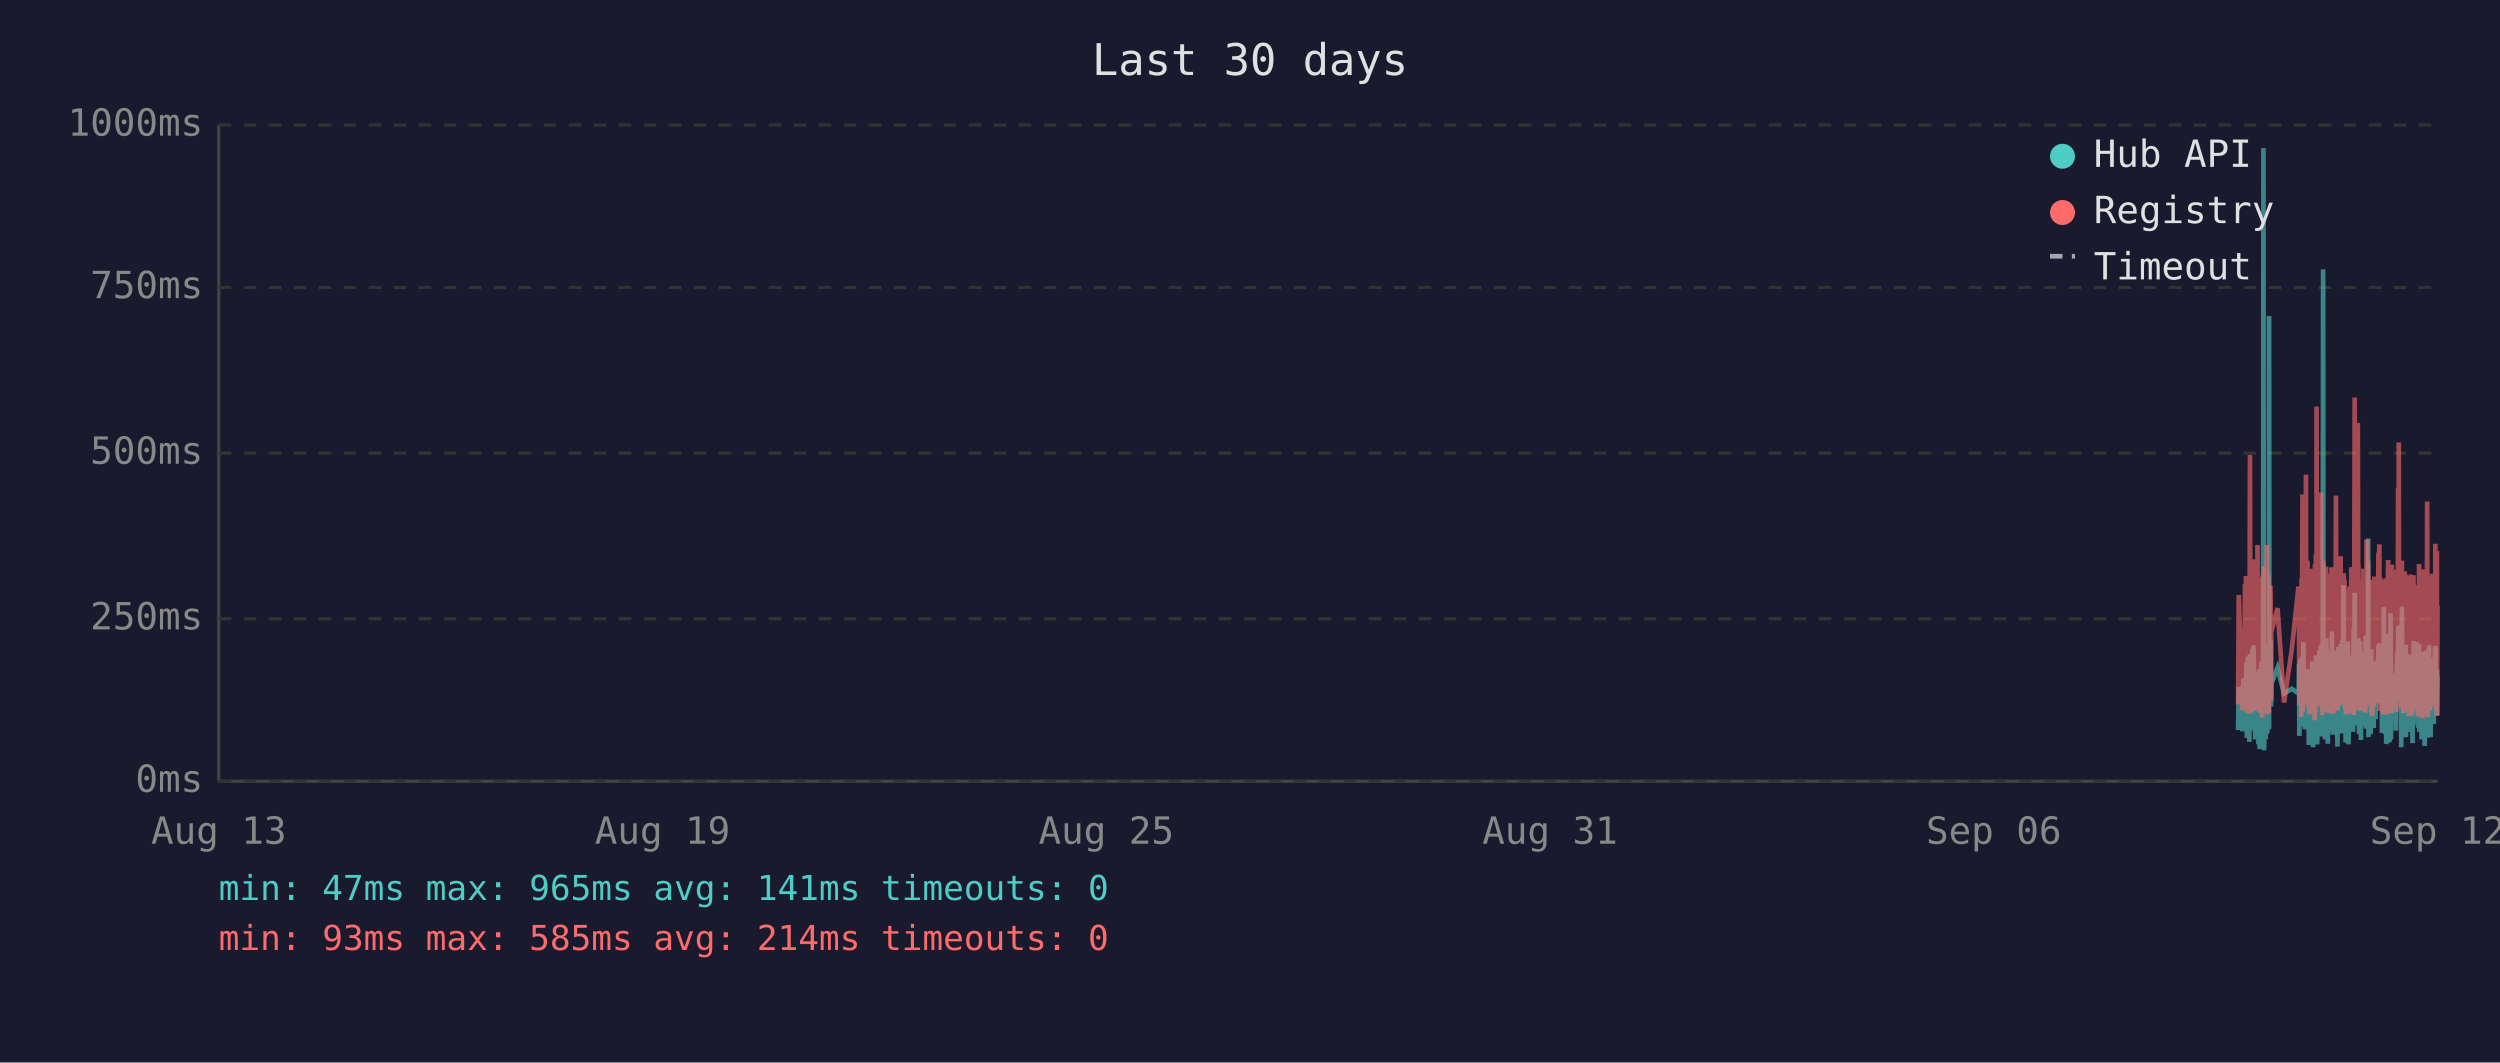
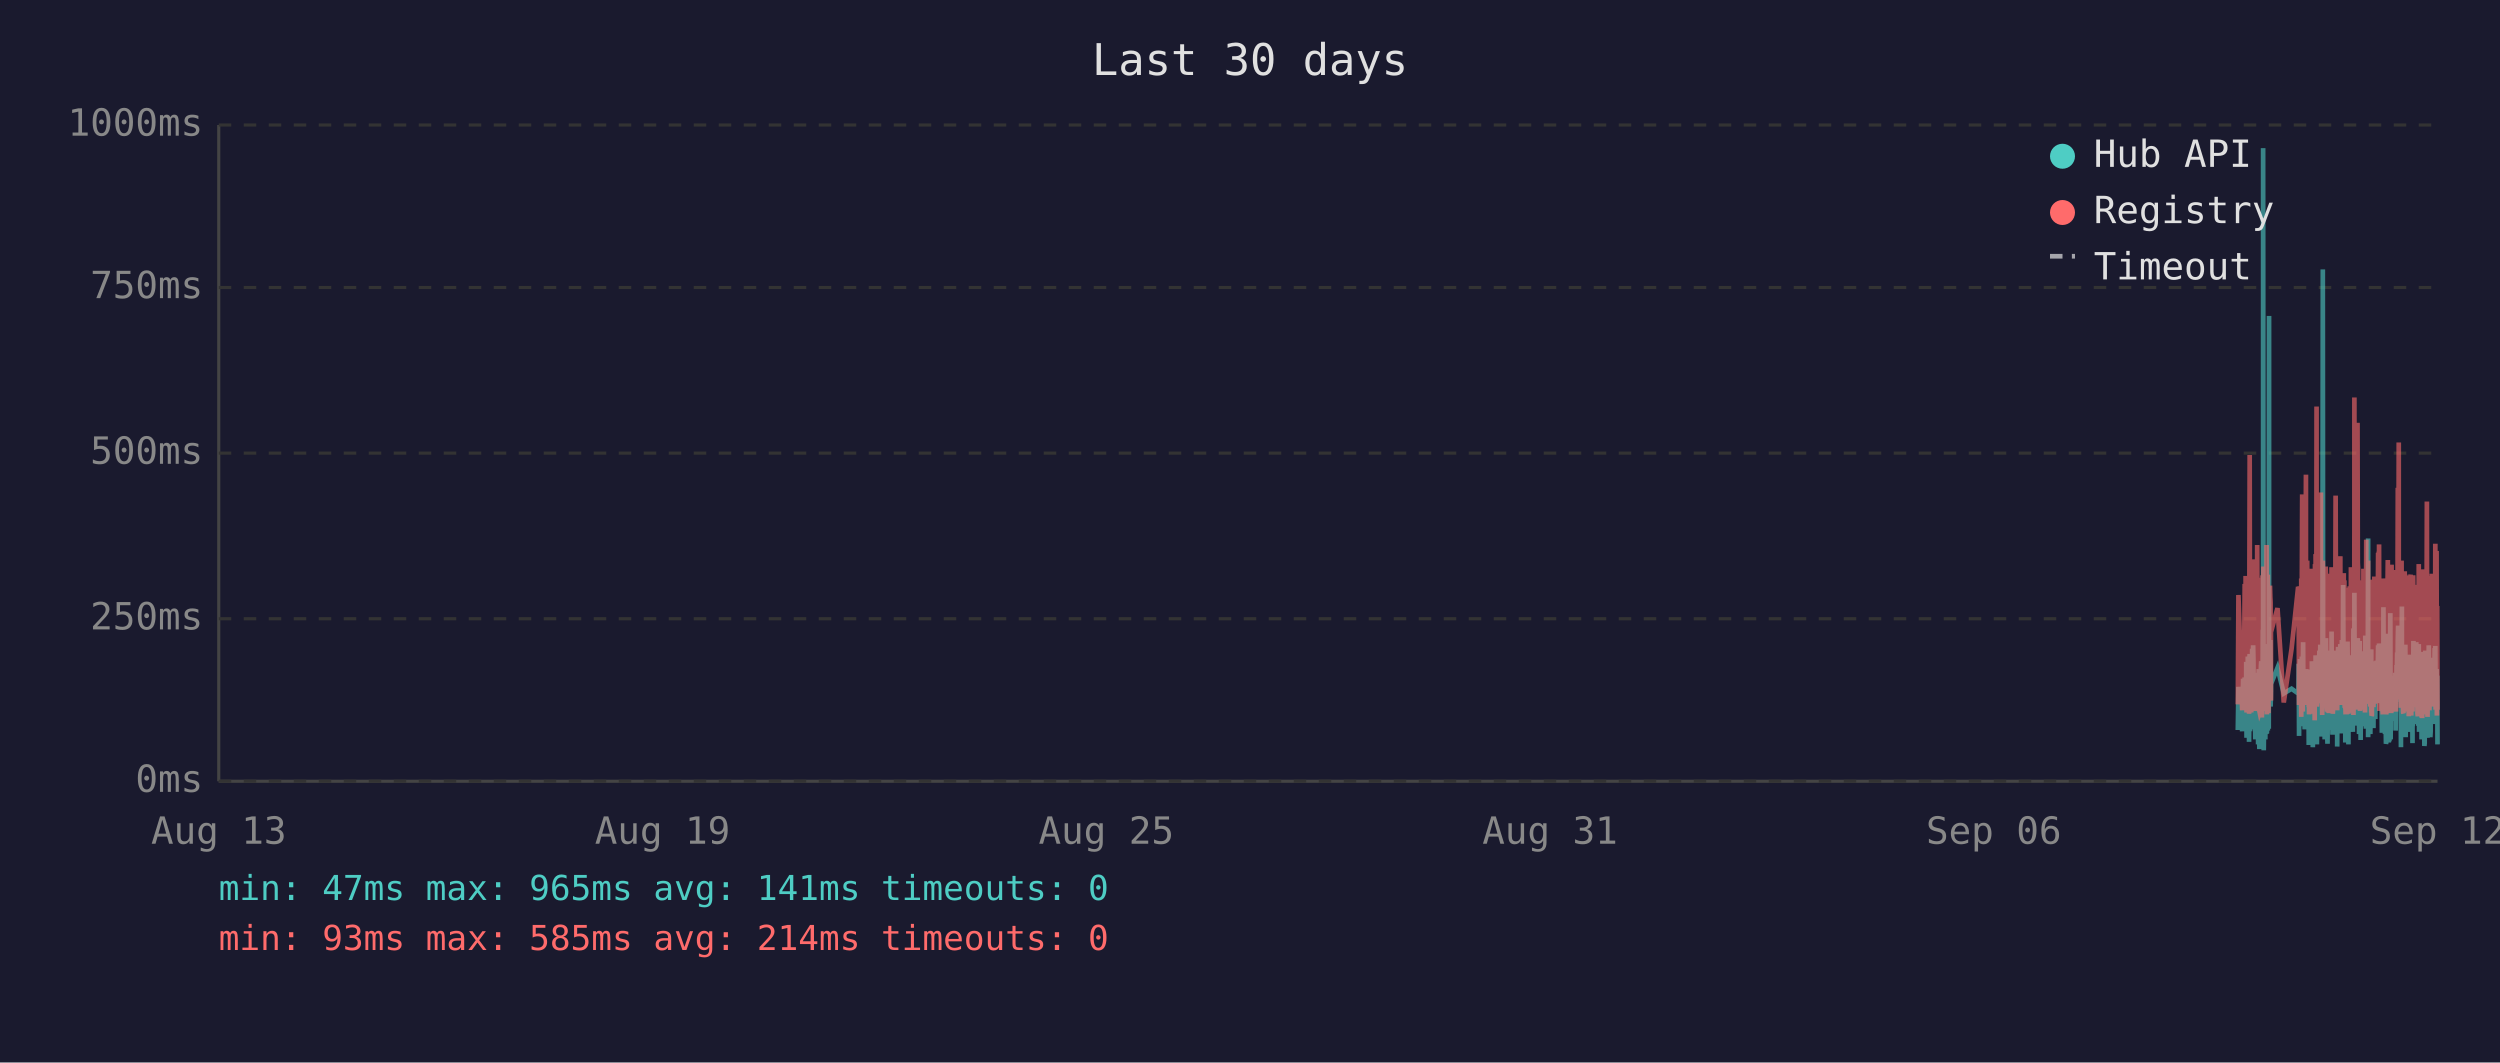
<svg xmlns="http://www.w3.org/2000/svg" viewBox="0 0 800 340" font-family="monospace" font-size="12">
  <rect width="800" height="340" fill="#1a1a2e" />
  <text x="400" y="24" fill="#e0e0e0" font-size="14" text-anchor="middle">Last 30 days</text>
  <line x1="70" y1="40" x2="70" y2="250" stroke="#444" stroke-width="1" />
  <line x1="70" y1="250" x2="780" y2="250" stroke="#444" stroke-width="1" />
  <line x1="70" y1="250" x2="780" y2="250" stroke="#333" stroke-width="1" stroke-dasharray="4" />
  <text x="65" y="250" fill="#888" text-anchor="end" dominant-baseline="middle">0ms</text>
  <line x1="70" y1="198" x2="780" y2="198" stroke="#333" stroke-width="1" stroke-dasharray="4" />
  <text x="65" y="198" fill="#888" text-anchor="end" dominant-baseline="middle">250ms</text>
  <line x1="70" y1="145" x2="780" y2="145" stroke="#333" stroke-width="1" stroke-dasharray="4" />
  <text x="65" y="145" fill="#888" text-anchor="end" dominant-baseline="middle">500ms</text>
  <line x1="70" y1="92" x2="780" y2="92" stroke="#333" stroke-width="1" stroke-dasharray="4" />
  <text x="65" y="92" fill="#888" text-anchor="end" dominant-baseline="middle">750ms</text>
  <line x1="70" y1="40" x2="780" y2="40" stroke="#333" stroke-width="1" stroke-dasharray="4" />
  <text x="65" y="40" fill="#888" text-anchor="end" dominant-baseline="middle">1000ms</text>
  <text x="70" y="270" fill="#888" text-anchor="middle">Aug 13</text>
  <text x="212" y="270" fill="#888" text-anchor="middle">Aug 19</text>
  <text x="354" y="270" fill="#888" text-anchor="middle">Aug 25</text>
  <text x="496" y="270" fill="#888" text-anchor="middle">Aug 31</text>
  <text x="638" y="270" fill="#888" text-anchor="middle">Sep 06</text>
  <text x="780" y="270" fill="#888" text-anchor="middle">Sep 12</text>
-   <polyline points="716.2,233.6 716.4,219.8 717.6,234.0 717.9,217.2 718.1,223.3 718.4,216.8 718.5,222.3 718.6,224.2 718.7,225.0 718.8,233.6 718.8,213.0 718.9,211.8 719.0,236.1 719.0,235.1 719.1,223.8 719.2,221.2 719.3,222.3 719.3,210.1 719.4,223.3 719.5,234.7 719.6,220.6 719.7,218.9 719.8,237.4 719.8,223.1 719.9,210.9 720.0,209.3 720.1,234.0 720.2,217.0 720.3,214.3 720.3,230.9 720.4,233.4 720.5,220.6 720.5,221.2 720.6,220.6 720.7,215.8 720.8,207.6 720.8,216.6 720.9,213.9 721.0,218.9 721.1,206.5 721.2,211.4 721.2,228.4 721.3,226.1 721.4,220.2 721.5,221.2 721.6,221.9 721.7,228.8 721.7,236.6 721.8,221.9 721.9,215.3 722.0,231.1 722.1,221.9 722.2,221.2 722.2,218.7 722.3,234.7 722.4,221.2 722.5,218.1 722.6,223.1 722.7,238.2 722.7,220.8 722.8,224.8 722.9,214.1 723.0,232.6 723.1,239.7 723.2,237.6 723.2,232.6 723.3,219.1 723.4,219.8 723.5,217.2 723.6,213.2 723.7,211.6 723.7,220.2 723.8,216.6 723.9,222.5 723.9,234.7 724.0,229.4 724.1,225.6 724.2,201.5 724.2,223.8 724.3,47.4 724.4,196.0 724.5,240.1 724.6,231.1 724.7,221.0 724.7,225.0 724.8,217.9 724.9,212.8 725.0,236.6 725.1,222.7 725.1,222.9 725.2,221.0 725.3,234.9 725.4,209.0 725.5,234.7 725.6,213.5 725.6,206.1 725.7,233.8 725.8,220.2 725.9,230.7 726.0,223.8 726.1,233.2 726.1,101.1 726.2,207.2 726.3,217.9 726.4,218.9 726.5,224.4 726.6,204.8 726.6,216.6 726.7,226.1 726.8,221.2 726.8,218.9 728.8,213.7 730.9,221.9 733.4,220.4 735.5,221.9 735.6,221.0 735.7,212.4 735.8,235.5 735.9,214.1 735.9,215.3 736.0,214.3 736.1,210.9 736.2,219.5 736.3,221.0 736.4,222.9 736.4,232.4 736.5,217.4 736.6,231.1 736.7,210.1 736.8,216.0 736.9,232.2 736.9,226.1 737.0,216.2 737.1,205.5 737.2,230.3 737.3,217.4 737.4,224.4 737.4,232.2 737.5,215.8 737.6,233.4 737.7,214.5 737.9,219.3 737.9,221.9 738.0,227.3 738.1,214.1 738.2,222.9 738.3,215.6 738.3,218.3 738.4,220.0 738.5,215.1 738.6,230.1 738.7,214.3 738.8,215.8 738.8,238.4 738.9,223.8 739.0,238.0 739.1,222.1 739.2,222.1 739.3,230.5 739.3,220.2 739.4,216.8 739.5,225.6 739.6,236.1 739.7,221.9 739.8,216.8 739.8,220.6 739.9,211.6 740.0,216.6 740.1,233.8 740.2,239.1 740.3,234.9 740.3,227.3 740.4,229.4 740.5,211.6 740.6,215.1 740.7,215.8 740.7,236.1 740.8,235.3 740.8,221.7 740.9,216.8 741.0,233.8 741.1,209.7 741.2,223.8 741.3,222.7 741.3,216.6 741.4,229.4 741.5,238.2 741.6,229.6 741.7,220.4 741.7,214.5 741.8,220.4 741.9,229.8 742.0,221.2 742.1,219.3 742.2,217.4 742.2,208.2 742.3,218.5 742.4,208.2 742.5,218.9 742.6,206.3 742.7,235.7 742.7,212.2 742.8,213.9 742.9,219.8 743.0,218.7 743.1,233.0 743.2,219.3 743.2,226.1 743.3,197.1 743.4,86.2 743.5,216.0 743.6,233.8 743.7,208.2 743.7,213.0 743.8,210.3 743.9,223.3 744.0,236.6 744.1,217.9 744.2,205.9 744.2,216.4 744.3,216.4 744.4,204.2 744.5,216.4 744.6,219.8 744.6,213.7 744.7,231.7 744.7,223.1 744.8,234.9 744.9,238.0 745.0,228.2 745.1,231.5 745.2,222.1 745.2,222.1 745.3,233.6 745.4,219.5 745.5,208.2 745.6,225.8 745.6,212.8 745.7,221.0 745.8,233.2 745.9,224.4 746.0,231.5 746.1,216.0 746.1,218.9 746.2,202.1 746.3,224.6 746.4,217.7 746.5,235.1 746.6,222.9 746.6,226.1 746.7,221.4 746.8,219.8 746.9,211.4 747.0,212.2 747.1,220.8 747.1,208.2 747.2,221.4 747.3,222.5 747.4,214.9 747.5,220.2 747.6,209.0 747.6,219.5 747.7,220.2 747.8,215.3 747.9,218.7 747.9,233.4 748.0,238.9 748.1,210.9 748.1,223.5 748.2,213.2 748.3,207.0 748.4,219.5 748.5,216.4 748.6,223.3 748.6,224.2 748.7,215.3 748.8,210.9 748.9,221.0 749.0,206.1 749.0,233.0 749.1,220.4 749.2,210.7 749.3,220.2 749.4,234.7 749.5,204.8 749.5,219.1 749.6,228.6 749.7,214.3 749.8,222.3 749.9,187.2 750.0,208.6 750.0,221.2 750.1,207.4 750.2,220.6 750.3,221.4 750.4,228.4 750.5,223.5 750.5,226.5 750.6,237.6 750.6,221.4 750.7,234.2 750.8,220.8 750.9,214.9 751.0,234.5 751.0,217.0 751.1,227.1 751.2,221.7 751.3,205.3 751.4,215.6 751.5,226.5 751.5,238.2 751.6,232.6 751.7,223.3 751.8,216.8 751.9,234.0 752.0,225.4 752.0,218.1 752.1,209.9 752.2,218.3 752.3,225.6 752.4,209.7 752.5,211.6 752.5,224.0 752.6,219.1 752.7,221.4 752.7,223.8 752.8,233.4 752.9,226.7 753.0,234.2 753.0,222.9 753.1,213.0 753.2,201.1 753.3,229.2 753.4,220.8 753.4,215.8 753.5,189.7 753.6,223.5 753.7,208.8 753.8,223.3 753.9,217.7 753.9,207.8 754.0,218.1 754.1,213.9 754.2,212.0 754.3,218.9 754.4,218.3 754.4,232.2 754.5,206.3 754.6,204.2 754.7,218.5 754.8,230.9 754.9,218.3 754.9,234.9 755.0,229.8 755.1,215.3 755.2,205.1 755.3,232.6 755.4,231.1 755.4,208.4 755.5,236.8 755.6,218.9 755.7,228.6 755.8,228.4 755.9,209.5 755.9,217.0 756.0,232.4 756.1,230.1 756.2,212.8 756.3,223.8 756.3,221.4 756.4,232.2 756.5,218.1 756.6,222.5 756.7,229.4 756.8,221.2 756.8,230.3 756.9,224.2 757.0,203.4 757.1,208.2 757.2,233.2 757.3,222.9 757.3,228.2 757.4,216.6 757.5,219.3 757.6,221.0 757.7,214.5 757.8,211.8 757.8,172.3 757.9,235.9 758.0,230.9 758.1,211.6 758.2,209.5 758.3,217.2 758.3,218.7 758.4,220.0 758.5,215.3 758.6,234.9 758.7,227.3 758.8,213.9 758.8,207.8 758.9,230.1 759.0,225.4 759.1,233.0 759.2,215.1 759.3,225.0 759.3,219.3 759.4,220.8 759.4,220.6 759.5,225.0 759.6,233.0 759.7,211.6 759.7,222.9 759.8,220.0 759.9,225.0 760.0,213.7 760.1,213.7 760.2,230.1 760.2,213.5 760.3,224.2 760.4,214.9 760.5,224.2 760.6,211.4 760.7,218.7 760.8,212.8 760.8,215.1 760.9,225.0 761.0,213.7 761.1,206.5 761.2,213.9 761.3,217.7 761.3,219.1 761.4,205.9 761.5,224.0 761.6,212.4 761.7,216.4 761.8,219.8 761.8,220.6 761.9,215.3 762.0,222.5 762.1,224.6 762.2,223.1 762.2,234.5 762.3,230.9 762.4,229.6 762.5,224.6 762.6,225.2 762.7,216.6 762.7,218.3 762.8,194.3 762.9,231.1 763.0,223.3 763.1,207.4 763.2,216.2 763.2,234.9 763.3,231.7 763.4,212.8 763.5,226.5 763.6,238.0 763.7,237.6 763.7,221.4 763.8,219.5 763.9,220.4 764.0,217.2 764.1,217.9 764.2,202.8 764.2,216.6 764.3,224.4 764.4,215.6 764.5,215.1 764.5,237.6 764.6,219.8 764.7,237.2 764.7,233.2 764.8,222.9 764.9,224.2 765.0,196.2 765.1,236.6 765.2,217.9 765.2,218.9 765.3,223.3 765.4,218.5 765.5,224.4 765.6,217.2 765.7,217.7 765.7,216.4 765.8,228.2 765.9,217.0 766.0,216.4 766.1,217.0 766.1,224.8 766.2,230.7 766.3,222.5 766.4,218.5 766.5,221.2 766.6,215.3 766.6,217.4 766.7,233.8 766.8,217.4 766.9,224.6 767.0,212.8 767.1,214.9 767.1,208.8 767.2,214.1 767.3,215.3 767.4,204.8 767.5,200.2 767.6,223.3 767.6,211.4 767.7,209.3 767.8,205.1 767.9,215.1 768.0,223.5 768.1,224.2 768.1,209.9 768.2,216.8 768.3,214.9 768.4,239.1 768.4,235.5 768.5,216.4 768.6,214.7 768.6,194.1 768.7,210.9 768.8,216.2 768.9,232.8 769.0,233.0 769.1,221.9 769.1,235.5 769.2,220.6 769.3,222.3 769.4,226.1 769.5,232.8 769.5,211.4 769.6,232.6 769.7,235.3 769.8,206.3 769.9,235.9 770.0,220.4 770.0,217.2 770.1,221.4 770.2,213.7 770.3,217.0 770.4,218.3 770.5,214.9 770.5,231.5 770.6,212.2 770.7,215.1 770.8,217.4 770.9,234.2 771.0,231.7 771.0,210.3 771.1,209.5 771.2,220.2 771.3,219.8 771.4,219.3 771.5,224.4 771.5,224.0 771.6,215.3 771.7,224.4 771.7,233.8 771.8,220.2 771.9,228.6 772.0,216.0 772.0,237.8 772.1,215.6 772.2,232.4 772.3,220.2 772.4,205.1 772.5,231.3 772.5,220.2 772.6,209.3 772.7,216.6 772.8,215.6 772.9,231.7 773.0,228.4 773.0,227.3 773.1,217.2 773.2,221.0 773.3,205.5 773.4,216.2 773.4,223.3 773.5,223.8 773.6,226.9 773.7,229.6 773.8,223.5 773.9,231.3 773.9,232.2 774.0,232.2 774.1,206.1 774.2,234.2 774.3,219.8 774.4,221.4 774.4,209.7 774.5,222.5 774.6,218.1 774.7,223.5 774.8,220.2 774.9,215.8 774.9,236.6 775.0,234.0 775.1,212.8 775.2,235.3 775.3,208.6 775.4,216.2 775.4,230.9 775.5,211.8 775.6,226.1 775.7,216.8 775.8,222.9 775.9,238.7 775.9,237.8 776.0,221.7 776.1,233.8 776.2,208.2 776.3,221.4 776.4,221.4 776.4,217.0 776.5,218.9 776.6,210.7 776.6,215.3 776.7,218.7 776.8,232.6 776.8,236.1 776.9,221.9 777.0,230.3 777.1,212.8 777.2,233.2 777.3,206.5 777.3,216.6 777.4,218.3 777.5,234.5 777.6,230.9 777.7,216.4 777.8,235.9 777.8,234.0 777.9,214.9 778.0,210.5 778.1,212.6 778.2,230.5 778.3,210.9 778.3,229.0 778.4,227.5 778.5,225.0 778.6,216.4 778.7,226.7 778.8,231.7 778.8,215.8 778.9,212.8 779.0,219.3 779.1,215.8 779.2,207.4 779.3,219.8 779.3,206.7 779.4,208.0 779.5,225.6 779.6,220.4 779.7,214.9 779.8,214.1 779.8,222.9 779.9,229.0 780.0,216.2" fill="none" stroke="#4ecdc4" stroke-width="1.5" opacity="0.6" />
-   <polyline points="716.2,225.4 716.4,190.4 717.6,227.3 717.9,201.7 718.1,226.5 718.4,187.6 718.5,187.6 718.6,215.8 718.7,184.3 718.8,224.6 718.8,206.3 718.9,192.5 719.0,228.0 719.0,225.8 719.1,209.0 719.2,204.0 719.3,209.0 719.3,196.2 719.4,224.4 719.5,225.8 719.6,206.1 719.7,204.2 719.8,228.4 719.8,222.3 719.9,186.0 720.0,145.6 720.1,226.3 720.2,215.1 720.3,226.3 720.3,224.2 720.4,226.5 720.5,228.0 720.5,228.0 720.6,206.5 720.7,198.1 720.8,181.3 720.8,193.1 720.9,199.4 721.0,181.1 721.1,201.1 721.2,196.7 721.2,223.5 721.3,214.9 721.4,179.0 721.5,185.3 721.6,227.5 721.7,225.8 721.7,226.7 721.8,185.7 721.9,209.5 722.0,224.4 722.1,184.9 722.2,184.5 722.2,206.3 722.3,225.0 722.4,174.4 722.5,200.7 722.6,185.3 722.7,226.5 722.7,186.4 722.8,222.7 722.9,190.8 723.0,216.6 723.1,227.5 723.2,228.0 723.2,227.7 723.3,186.6 723.4,210.5 723.5,200.2 723.6,200.4 723.7,198.1 723.7,206.1 723.8,190.4 723.9,184.9 723.9,229.6 724.0,217.7 724.1,184.1 724.2,188.3 724.2,216.6 724.3,187.8 724.4,181.3 724.5,227.5 724.6,225.6 724.7,207.4 724.7,226.5 724.8,201.3 724.9,193.9 725.0,226.9 725.1,184.1 725.1,209.0 725.2,185.5 725.3,225.8 725.4,174.4 725.5,228.6 725.6,192.7 725.6,197.5 725.7,224.0 725.8,183.9 725.9,225.0 726.0,228.2 726.1,216.0 726.1,209.9 726.2,192.2 726.3,193.3 726.4,221.7 726.5,187.4 726.6,191.0 726.6,192.9 726.7,217.2 726.8,224.2 726.8,202.3 728.8,194.6 730.9,224.8 733.4,207.6 735.5,187.8 735.6,188.7 735.7,201.7 735.8,225.6 735.9,191.0 735.9,187.6 736.0,190.8 736.1,190.6 736.2,208.8 736.3,210.5 736.4,216.0 736.4,229.4 736.5,185.1 736.6,218.7 736.7,182.8 736.8,158.2 736.9,221.7 736.9,227.7 737.0,191.8 737.1,178.8 737.2,225.4 737.3,203.0 737.4,219.5 737.4,219.3 737.5,205.3 737.6,225.6 737.7,182.0 737.9,181.3 737.9,151.9 738.0,218.5 738.1,189.1 738.2,208.0 738.3,207.4 738.3,210.1 738.4,179.4 738.5,202.1 738.6,224.2 738.7,194.3 738.8,189.9 738.8,226.3 738.9,196.4 739.0,228.6 739.1,206.5 739.2,217.4 739.3,224.4 739.3,182.0 739.4,191.4 739.5,228.4 739.6,225.4 739.7,225.2 739.8,187.6 739.8,184.7 739.9,196.7 740.0,204.0 740.1,223.8 740.2,224.4 740.3,226.9 740.3,215.6 740.4,216.8 740.5,210.1 740.6,208.2 740.7,205.9 740.7,230.5 740.8,228.4 740.8,180.5 740.9,186.4 741.0,223.8 741.1,177.3 741.2,184.7 741.3,225.8 741.3,130.1 741.4,217.2 741.5,226.1 741.6,224.8 741.7,181.8 741.7,190.8 741.8,201.7 741.9,225.0 742.0,221.0 742.1,183.4 742.2,192.7 742.2,199.2 742.3,184.9 742.4,182.2 742.5,183.9 742.6,178.4 742.7,224.2 742.7,157.6 742.8,197.7 742.9,208.6 743.0,184.5 743.1,214.1 743.2,228.8 743.2,206.5 743.3,194.6 743.4,179.4 743.5,186.6 743.6,221.9 743.7,214.1 743.7,203.6 743.8,197.3 743.9,208.8 744.0,225.2 744.1,190.6 744.2,194.6 744.2,189.5 744.3,181.3 744.4,184.5 744.5,191.4 744.6,188.1 744.6,192.7 744.7,226.1 744.7,227.7 744.8,225.0 744.9,223.5 745.0,215.3 745.1,228.0 745.2,215.1 745.2,184.5 745.3,215.3 745.4,228.2 745.5,197.3 745.6,184.3 745.6,224.4 745.7,183.6 745.8,225.6 745.9,185.3 746.0,224.8 746.1,226.3 746.1,181.5 746.2,190.8 746.3,213.5 746.4,189.7 746.5,225.0 746.6,228.4 746.6,226.3 746.7,217.7 746.8,203.4 746.9,199.6 747.0,194.8 747.1,185.3 747.1,199.4 747.2,188.9 747.3,215.1 747.4,190.6 747.5,158.6 747.6,192.7 747.6,187.8 747.7,207.8 747.8,195.0 747.9,184.1 747.9,216.0 748.0,227.3 748.1,183.6 748.1,223.8 748.2,194.3 748.3,182.8 748.4,185.1 748.5,202.3 748.6,204.4 748.6,220.6 748.7,189.3 748.8,207.8 748.9,181.3 749.0,178.0 749.0,223.3 749.1,183.4 749.2,191.6 749.3,204.0 749.4,225.6 749.5,195.8 749.5,210.1 749.6,222.9 749.7,189.1 749.8,207.0 749.9,191.2 750.0,197.5 750.0,183.4 750.1,197.9 750.2,193.5 750.3,185.7 750.4,226.5 750.5,225.4 750.5,210.9 750.6,226.7 750.6,225.2 750.7,228.6 750.8,210.1 750.9,193.1 751.0,228.6 751.0,214.7 751.1,214.9 751.2,214.5 751.3,188.1 751.4,191.4 751.5,226.3 751.5,228.4 751.6,223.8 751.7,211.4 751.8,216.8 751.9,226.5 752.0,187.6 752.0,203.4 752.1,226.5 752.2,191.2 752.3,217.0 752.4,181.5 752.5,196.2 752.5,228.0 752.6,191.8 752.7,225.8 752.7,225.8 752.8,227.5 752.9,218.3 753.0,227.7 753.0,183.9 753.1,190.6 753.2,228.8 753.3,222.9 753.4,223.8 753.4,170.4 753.5,127.2 753.6,196.0 753.7,199.6 753.8,227.1 753.9,188.9 753.9,191.6 754.0,209.0 754.1,192.5 754.2,188.5 754.3,182.2 754.4,209.0 754.4,225.6 754.5,135.3 754.6,180.1 754.7,182.0 754.8,225.2 754.9,185.7 754.9,223.8 755.0,225.8 755.1,189.1 755.2,207.0 755.3,227.5 755.4,216.0 755.4,197.1 755.5,222.5 755.6,214.5 755.7,217.2 755.8,223.8 755.9,189.5 755.9,186.8 756.0,223.5 756.1,223.3 756.2,189.9 756.3,226.5 756.3,182.0 756.4,224.2 756.5,205.3 756.6,227.1 756.7,224.0 756.8,185.1 756.8,228.0 756.9,226.5 757.0,184.5 757.1,207.2 757.2,218.3 757.3,172.7 757.3,224.4 757.4,195.0 757.5,189.7 757.6,181.3 757.7,185.1 757.8,197.5 757.8,179.4 757.9,224.0 758.0,225.2 758.1,192.2 758.2,205.9 758.3,207.4 758.3,210.5 758.4,224.4 758.5,191.4 758.6,226.1 758.7,218.3 758.8,189.3 758.8,228.0 758.9,209.0 759.0,229.0 759.1,228.8 759.2,192.9 759.3,187.0 759.3,187.6 759.4,185.5 759.4,208.0 759.5,224.6 759.6,226.3 759.7,200.4 759.7,216.4 759.8,184.5 759.9,207.2 760.0,190.8 760.1,191.8 760.2,225.2 760.2,190.8 760.3,208.2 760.4,191.2 760.5,188.1 760.6,194.1 760.7,187.0 760.8,193.1 760.8,189.7 760.9,224.2 761.0,193.3 761.1,176.9 761.2,188.9 761.3,176.5 761.3,180.7 761.4,174.2 761.5,227.5 761.6,185.7 761.7,191.0 761.8,207.2 761.8,185.1 761.9,192.0 762.0,216.6 762.1,226.3 762.2,208.0 762.2,226.5 762.3,227.3 762.4,218.9 762.5,227.1 762.6,228.6 762.7,191.6 762.7,227.1 762.8,198.6 762.9,227.3 763.0,218.9 763.1,186.0 763.2,191.0 763.2,224.6 763.3,228.6 763.4,185.1 763.5,217.4 763.6,223.8 763.7,228.6 763.7,227.3 763.8,206.1 763.9,206.1 764.0,193.9 764.1,188.9 764.2,179.2 764.2,200.0 764.3,226.7 764.4,193.9 764.5,192.0 764.5,227.3 764.6,204.8 764.7,227.5 764.7,226.5 764.8,225.4 764.9,226.7 765.0,193.3 765.1,228.2 765.2,193.1 765.2,209.0 765.3,228.2 765.4,180.7 765.5,210.9 765.6,197.7 765.7,192.9 765.7,193.5 765.8,215.8 765.9,199.8 766.0,207.2 766.1,224.4 766.1,224.6 766.2,214.7 766.3,186.2 766.4,225.2 766.5,182.4 766.6,190.6 766.6,197.5 766.7,226.5 766.8,227.7 766.9,212.0 767.0,191.8 767.1,189.3 767.1,194.3 767.2,191.4 767.3,191.4 767.4,156.1 767.5,209.9 767.6,184.3 767.6,141.6 767.7,198.8 767.8,200.7 767.9,195.8 768.0,223.8 768.1,185.7 768.1,197.7 768.2,191.0 768.3,193.5 768.4,226.5 768.4,223.1 768.5,191.6 768.6,179.4 768.6,225.2 768.7,185.5 768.8,194.6 768.9,209.9 769.0,224.2 769.1,228.0 769.1,228.2 769.2,222.5 769.3,187.4 769.4,200.2 769.5,225.6 769.5,182.8 769.6,227.7 769.7,224.0 769.8,183.9 769.9,219.5 770.0,184.3 770.0,189.3 770.1,194.8 770.2,189.3 770.3,189.7 770.4,203.8 770.5,209.3 770.5,212.6 770.6,185.7 770.7,206.5 770.8,207.4 770.9,229.2 771.0,222.7 771.0,194.6 771.1,196.9 771.2,204.0 771.3,219.3 771.4,184.5 771.5,183.9 771.5,208.4 771.6,209.5 771.7,215.1 771.7,229.0 771.8,204.2 771.9,216.2 772.0,208.2 772.0,227.7 772.1,192.9 772.2,226.3 772.3,184.1 772.4,194.3 772.5,226.3 772.5,207.8 772.6,197.3 772.7,189.1 772.8,204.4 772.9,224.4 773.0,217.4 773.0,225.8 773.1,188.5 773.2,187.2 773.3,190.8 773.4,192.7 773.4,222.3 773.5,206.3 773.6,214.9 773.7,228.4 773.8,229.2 773.9,223.8 773.9,217.2 774.0,229.0 774.1,180.5 774.2,225.6 774.3,187.0 774.4,211.4 774.4,199.4 774.5,187.0 774.6,201.3 774.7,185.5 774.8,207.0 774.9,196.9 774.9,229.6 775.0,214.5 775.1,210.3 775.2,229.8 775.3,182.2 775.4,194.1 775.4,214.5 775.5,185.5 775.6,216.2 775.7,189.3 775.8,186.2 775.9,227.3 775.9,219.3 776.0,225.0 776.1,226.5 776.2,200.9 776.3,228.6 776.4,182.8 776.4,207.8 776.5,188.5 776.6,192.9 776.6,197.1 776.7,160.5 776.8,224.6 776.8,226.5 776.9,229.4 777.0,222.3 777.1,193.9 777.2,226.3 777.3,197.9 777.3,208.4 777.4,184.3 777.5,227.3 777.6,223.5 777.7,204.6 777.8,226.1 777.8,216.0 777.9,199.2 778.0,185.1 778.1,192.7 778.2,222.9 778.3,183.6 778.3,225.0 778.4,218.5 778.5,187.8 778.6,185.3 778.7,226.1 778.8,212.8 778.8,193.5 778.9,200.7 779.0,210.9 779.1,211.8 779.2,197.1 779.3,217.7 779.3,174.0 779.4,200.7 779.5,227.1 779.6,183.0 779.7,205.7 779.8,176.3 779.8,229.0 779.9,218.7 780.0,193.9" fill="none" stroke="#ff6b6b" stroke-width="1.5" opacity="0.6" />
+   <polyline points="716.1,233.6 716.3,219.8 717.5,234.0 717.8,217.2 718.0,223.3 718.3,216.8 718.4,222.3 718.5,224.2 718.6,225.0 718.7,233.6 718.8,213.0 718.8,211.8 718.9,236.1 718.9,235.1 719.0,223.8 719.1,221.2 719.2,222.3 719.3,210.1 719.3,223.3 719.4,234.7 719.5,220.6 719.6,218.9 719.7,237.4 719.8,223.1 719.8,210.9 719.9,209.3 720.0,234.0 720.1,217.0 720.2,214.3 720.3,230.9 720.3,233.4 720.4,220.6 720.4,221.2 720.5,220.6 720.6,215.8 720.7,207.6 720.8,216.6 720.8,213.9 720.9,218.9 721.0,206.5 721.1,211.4 721.2,228.4 721.2,226.1 721.3,220.2 721.4,221.2 721.5,221.9 721.6,228.8 721.7,236.6 721.7,221.9 721.8,215.3 721.9,231.1 722.0,221.9 722.1,221.2 722.2,218.7 722.2,234.7 722.3,221.2 722.4,218.1 722.5,223.1 722.6,238.2 722.7,220.8 722.7,224.8 722.8,214.1 722.9,232.6 723.0,239.7 723.1,237.6 723.2,232.6 723.2,219.1 723.3,219.8 723.4,217.2 723.5,213.2 723.6,211.6 723.7,220.2 723.7,216.6 723.8,222.5 723.8,234.7 723.9,229.4 724.0,225.6 724.1,201.5 724.2,223.8 724.2,47.4 724.3,196.0 724.4,240.1 724.5,231.1 724.6,221.0 724.7,225.0 724.7,217.9 724.8,212.8 724.9,236.6 725.0,222.7 725.1,222.9 725.1,221.0 725.2,234.9 725.3,209.0 725.4,234.7 725.5,213.5 725.6,206.1 725.7,233.8 725.7,220.2 725.8,230.7 725.9,223.8 726.0,233.2 726.1,101.1 726.1,207.2 726.2,217.9 726.3,218.9 726.4,224.4 726.5,204.8 726.6,216.6 726.6,226.1 726.7,221.2 726.7,218.9 728.8,213.7 730.8,221.9 733.3,220.4 735.4,221.9 735.5,221.0 735.6,212.4 735.7,235.5 735.8,214.1 735.9,215.3 735.9,214.3 736.0,210.9 736.1,219.5 736.2,221.0 736.3,222.9 736.4,232.4 736.4,217.4 736.5,231.1 736.6,210.1 736.7,216.0 736.8,232.2 736.9,226.1 736.9,216.2 737.0,205.5 737.1,230.3 737.2,217.4 737.3,224.4 737.4,232.2 737.4,215.8 737.5,233.4 737.6,214.5 737.8,219.3 737.9,221.9 737.9,227.3 738.0,214.1 738.1,222.9 738.2,215.6 738.3,218.3 738.3,220.0 738.4,215.1 738.5,230.1 738.6,214.3 738.7,215.8 738.8,238.4 738.8,223.8 738.9,238.0 739.0,222.1 739.1,222.1 739.2,230.5 739.3,220.2 739.3,216.8 739.4,225.6 739.5,236.1 739.6,221.9 739.7,216.8 739.8,220.6 739.8,211.6 739.9,216.6 740.0,233.8 740.1,239.1 740.2,234.9 740.3,227.3 740.3,229.4 740.4,211.6 740.5,215.1 740.6,215.8 740.7,236.1 740.7,235.3 740.8,221.7 740.8,216.8 740.9,233.8 741.0,209.7 741.1,223.8 741.2,222.7 741.3,216.6 741.3,229.4 741.4,238.2 741.5,229.6 741.6,220.4 741.7,214.5 741.7,220.4 741.8,229.8 741.9,221.2 742.0,219.3 742.1,217.4 742.2,208.2 742.2,218.5 742.3,208.2 742.4,218.9 742.5,206.3 742.6,235.7 742.7,212.2 742.7,213.9 742.8,219.8 742.9,218.7 743.0,233.0 743.1,219.3 743.2,226.1 743.2,197.1 743.3,86.2 743.4,216.0 743.5,233.8 743.6,208.2 743.7,213.0 743.7,210.3 743.8,223.3 743.9,236.6 744.0,217.9 744.1,205.9 744.2,216.4 744.2,216.4 744.3,204.2 744.4,216.4 744.5,219.8 744.5,213.7 744.6,231.7 744.7,223.1 744.7,234.9 744.8,238.0 744.9,228.2 745.0,231.5 745.1,222.1 745.2,222.1 745.2,233.6 745.3,219.5 745.4,208.2 745.5,225.8 745.6,212.8 745.7,221.0 745.7,233.2 745.8,224.4 745.9,231.5 746.0,216.0 746.1,218.9 746.1,202.1 746.2,224.6 746.3,217.7 746.4,235.1 746.5,222.9 746.6,226.1 746.6,221.4 746.7,219.8 746.8,211.4 746.9,212.2 747.0,220.8 747.1,208.2 747.1,221.4 747.2,222.5 747.3,214.9 747.4,220.2 747.5,209.0 747.6,219.5 747.6,220.2 747.7,215.3 747.8,218.7 747.9,233.4 747.9,238.9 748.0,210.9 748.1,223.5 748.1,213.2 748.2,207.0 748.3,219.5 748.4,216.4 748.5,223.3 748.6,224.2 748.6,215.3 748.7,210.9 748.8,221.0 748.9,206.1 749.0,233.0 749.1,220.4 749.1,210.7 749.2,220.2 749.3,234.7 749.4,204.8 749.5,219.1 749.5,228.6 749.6,214.3 749.7,222.3 749.8,187.2 749.9,208.6 750.0,221.2 750.0,207.4 750.1,220.6 750.2,221.4 750.3,228.4 750.4,223.5 750.5,226.5 750.5,237.6 750.5,221.4 750.6,234.2 750.7,220.8 750.8,214.9 750.9,234.5 751.0,217.0 751.0,227.1 751.1,221.7 751.2,205.3 751.3,215.6 751.4,226.5 751.5,238.2 751.5,232.6 751.6,223.3 751.7,216.8 751.8,234.0 751.9,225.4 752.0,218.1 752.0,209.9 752.1,218.3 752.2,225.6 752.3,209.7 752.4,211.6 752.5,224.0 752.5,219.1 752.6,221.4 752.6,223.8 752.7,233.4 752.8,226.7 752.9,234.2 753.0,222.9 753.0,213.0 753.1,201.1 753.2,229.2 753.3,220.8 753.4,215.8 753.4,189.7 753.5,223.5 753.6,208.8 753.7,223.3 753.8,217.7 753.9,207.8 753.9,218.1 754.0,213.9 754.1,212.0 754.2,218.9 754.3,218.3 754.4,232.2 754.4,206.3 754.5,204.2 754.6,218.5 754.7,230.9 754.8,218.3 754.9,234.9 754.9,229.8 755.0,215.3 755.1,205.1 755.2,232.6 755.3,231.1 755.4,208.4 755.4,236.8 755.5,218.9 755.6,228.6 755.7,228.4 755.8,209.5 755.9,217.0 755.9,232.4 756.0,230.1 756.1,212.8 756.2,223.8 756.3,221.4 756.3,232.2 756.4,218.1 756.5,222.5 756.6,229.4 756.7,221.2 756.8,230.3 756.8,224.2 756.9,203.4 757.0,208.2 757.1,233.2 757.2,222.9 757.3,228.2 757.3,216.6 757.4,219.3 757.5,221.0 757.6,214.5 757.7,211.8 757.8,172.3 757.8,235.9 757.9,230.9 758.0,211.6 758.1,209.5 758.2,217.2 758.3,218.7 758.3,220.0 758.4,215.3 758.5,234.9 758.6,227.3 758.7,213.9 758.8,207.8 758.8,230.1 758.9,225.4 759.0,233.0 759.1,215.1 759.2,225.0 759.3,219.3 759.3,220.8 759.3,220.6 759.4,225.0 759.5,233.0 759.6,211.6 759.7,222.9 759.8,220.0 759.8,225.0 759.9,213.7 760.0,213.7 760.1,230.1 760.2,213.5 760.2,224.2 760.3,214.9 760.4,224.2 760.5,211.4 760.6,218.7 760.7,212.8 760.8,215.1 760.8,225.0 760.9,213.7 761.0,206.5 761.1,213.9 761.2,217.7 761.3,219.1 761.3,205.9 761.4,224.0 761.5,212.4 761.6,216.4 761.7,219.8 761.8,220.6 761.8,215.3 761.9,222.5 762.0,224.6 762.1,223.1 762.2,234.5 762.2,230.9 762.3,229.6 762.4,224.6 762.5,225.2 762.6,216.6 762.7,218.3 762.7,194.3 762.8,231.1 762.9,223.3 763.0,207.4 763.1,216.2 763.2,234.9 763.2,231.7 763.3,212.8 763.4,226.5 763.5,238.0 763.6,237.6 763.7,221.4 763.7,219.5 763.8,220.4 763.9,217.2 764.0,217.9 764.1,202.8 764.2,216.6 764.2,224.4 764.3,215.6 764.4,215.1 764.4,237.6 764.5,219.8 764.6,237.2 764.7,233.2 764.7,222.9 764.8,224.2 764.9,196.2 765.0,236.6 765.1,217.9 765.2,218.9 765.2,223.3 765.3,218.5 765.4,224.4 765.5,217.2 765.6,217.7 765.7,216.4 765.7,228.2 765.8,217.0 765.9,216.4 766.0,217.0 766.1,224.8 766.1,230.7 766.2,222.5 766.3,218.5 766.4,221.2 766.5,215.3 766.6,217.4 766.6,233.8 766.7,217.4 766.8,224.6 766.9,212.8 767.0,214.9 767.1,208.8 767.1,214.1 767.2,215.3 767.3,204.8 767.4,200.2 767.5,223.3 767.6,211.4 767.6,209.3 767.7,205.1 767.8,215.1 767.9,223.5 768.0,224.2 768.1,209.9 768.1,216.8 768.2,214.9 768.3,239.1 768.3,235.5 768.4,216.4 768.5,214.7 768.6,194.1 768.6,210.9 768.7,216.2 768.8,232.8 768.9,233.0 769.0,221.9 769.1,235.5 769.1,220.6 769.2,222.3 769.3,226.1 769.4,232.8 769.5,211.4 769.6,232.6 769.6,235.3 769.7,206.3 769.8,235.9 769.9,220.4 770.0,217.2 770.0,221.4 770.1,213.7 770.2,217.0 770.3,218.3 770.4,214.9 770.5,231.5 770.5,212.2 770.6,215.1 770.7,217.4 770.8,234.2 770.9,231.7 771.0,210.3 771.0,209.5 771.1,220.2 771.2,219.8 771.3,219.3 771.4,224.4 771.5,224.0 771.5,215.3 771.6,224.4 771.6,233.8 771.7,220.2 771.8,228.6 771.9,216.0 772.0,237.8 772.0,215.6 772.1,232.4 772.2,220.2 772.3,205.1 772.4,231.3 772.5,220.2 772.5,209.3 772.6,216.6 772.7,215.6 772.8,231.7 772.9,228.4 773.0,227.3 773.0,217.2 773.1,221.0 773.2,205.5 773.3,216.2 773.4,223.3 773.4,223.8 773.5,226.9 773.6,229.6 773.7,223.5 773.8,231.3 773.9,232.2 773.9,232.2 774.0,206.1 774.1,234.2 774.2,219.8 774.3,221.4 774.4,209.7 774.4,222.5 774.5,218.1 774.6,223.5 774.7,220.2 774.8,215.8 774.9,236.6 774.9,234.0 775.0,212.8 775.1,235.3 775.2,208.6 775.3,216.2 775.4,230.9 775.4,211.8 775.5,226.1 775.6,216.8 775.7,222.9 775.8,238.7 775.9,237.8 775.9,221.7 776.0,233.8 776.1,208.2 776.2,221.4 776.3,221.4 776.4,217.0 776.4,218.9 776.5,210.7 776.5,215.3 776.6,218.7 776.7,232.6 776.8,236.1 776.8,221.9 776.9,230.3 777.0,212.8 777.1,233.2 777.2,206.5 777.3,216.6 777.3,218.3 777.4,234.5 777.5,230.9 777.6,216.4 777.7,235.9 777.8,234.0 777.8,214.9 777.9,210.5 778.0,212.6 778.1,230.5 778.2,210.9 778.3,229.0 778.3,227.5 778.4,225.0 778.5,216.4 778.6,226.7 778.7,231.7 778.8,215.8 778.8,212.8 778.9,219.3 779.0,215.8 779.1,207.4 779.2,219.8 779.3,206.7 779.3,208.0 779.4,225.6 779.5,220.4 779.6,214.9 779.7,214.1 779.8,222.9 779.8,229.0 779.9,216.2 780.0,238.2" fill="none" stroke="#4ecdc4" stroke-width="1.5" opacity="0.6" />
+   <polyline points="716.1,225.4 716.3,190.4 717.5,227.3 717.8,201.7 718.0,226.5 718.3,187.6 718.4,187.6 718.5,215.8 718.6,184.3 718.7,224.6 718.8,206.3 718.8,192.5 718.9,228.0 718.9,225.8 719.0,209.0 719.1,204.0 719.2,209.0 719.3,196.2 719.3,224.4 719.4,225.8 719.5,206.1 719.6,204.2 719.7,228.4 719.8,222.3 719.8,186.0 719.9,145.6 720.0,226.3 720.1,215.1 720.2,226.3 720.3,224.2 720.3,226.5 720.4,228.0 720.4,228.0 720.5,206.5 720.6,198.1 720.7,181.3 720.8,193.1 720.8,199.4 720.9,181.1 721.0,201.1 721.1,196.7 721.2,223.5 721.2,214.9 721.3,179.0 721.4,185.3 721.5,227.5 721.6,225.8 721.7,226.7 721.7,185.7 721.8,209.5 721.9,224.4 722.0,184.9 722.1,184.5 722.2,206.3 722.2,225.0 722.3,174.4 722.4,200.7 722.5,185.3 722.6,226.5 722.7,186.4 722.7,222.7 722.8,190.8 722.9,216.6 723.0,227.5 723.1,228.0 723.2,227.7 723.2,186.6 723.3,210.5 723.4,200.2 723.5,200.4 723.6,198.1 723.7,206.1 723.7,190.4 723.8,184.9 723.8,229.6 723.9,217.7 724.0,184.1 724.1,188.3 724.2,216.6 724.2,187.8 724.3,181.3 724.4,227.5 724.5,225.6 724.6,207.4 724.7,226.5 724.7,201.3 724.8,193.9 724.9,226.9 725.0,184.1 725.1,209.0 725.1,185.5 725.2,225.8 725.3,174.4 725.4,228.6 725.5,192.7 725.6,197.5 725.7,224.0 725.7,183.9 725.8,225.0 725.9,228.2 726.0,216.0 726.1,209.9 726.1,192.2 726.2,193.3 726.3,221.7 726.4,187.4 726.5,191.0 726.6,192.9 726.6,217.2 726.7,224.2 726.7,202.3 728.8,194.6 730.8,224.8 733.3,207.6 735.4,187.8 735.5,188.7 735.6,201.7 735.7,225.6 735.8,191.0 735.9,187.6 735.9,190.8 736.0,190.6 736.1,208.8 736.2,210.5 736.3,216.0 736.4,229.4 736.4,185.1 736.5,218.7 736.6,182.8 736.7,158.2 736.8,221.7 736.9,227.7 736.9,191.8 737.0,178.8 737.1,225.4 737.2,203.0 737.3,219.5 737.4,219.3 737.4,205.3 737.5,225.6 737.6,182.0 737.8,181.3 737.9,151.9 737.9,218.5 738.0,189.1 738.1,208.0 738.2,207.4 738.3,210.1 738.3,179.4 738.4,202.1 738.5,224.2 738.6,194.3 738.7,189.9 738.8,226.3 738.8,196.4 738.9,228.6 739.0,206.5 739.1,217.4 739.2,224.4 739.3,182.0 739.3,191.4 739.4,228.4 739.5,225.4 739.6,225.2 739.7,187.6 739.8,184.7 739.8,196.7 739.9,204.0 740.0,223.8 740.1,224.4 740.2,226.9 740.3,215.6 740.3,216.8 740.4,210.1 740.5,208.2 740.6,205.9 740.7,230.5 740.7,228.4 740.8,180.5 740.8,186.4 740.9,223.8 741.0,177.3 741.1,184.7 741.2,225.8 741.3,130.1 741.3,217.2 741.4,226.1 741.5,224.8 741.6,181.8 741.7,190.8 741.7,201.7 741.8,225.0 741.9,221.0 742.0,183.4 742.1,192.7 742.2,199.2 742.2,184.9 742.3,182.2 742.4,183.9 742.5,178.4 742.6,224.2 742.7,157.6 742.7,197.7 742.8,208.6 742.9,184.5 743.0,214.1 743.1,228.8 743.2,206.5 743.2,194.6 743.3,179.4 743.4,186.6 743.5,221.9 743.6,214.1 743.7,203.6 743.7,197.3 743.8,208.8 743.9,225.2 744.0,190.6 744.1,194.6 744.2,189.5 744.2,181.3 744.3,184.5 744.4,191.4 744.5,188.1 744.5,192.7 744.6,226.1 744.7,227.7 744.7,225.0 744.8,223.5 744.9,215.3 745.0,228.0 745.1,215.1 745.2,184.5 745.2,215.3 745.3,228.2 745.4,197.3 745.5,184.3 745.6,224.4 745.7,183.6 745.7,225.6 745.8,185.3 745.9,224.8 746.0,226.3 746.1,181.5 746.1,190.8 746.2,213.5 746.3,189.7 746.4,225.0 746.5,228.4 746.6,226.3 746.6,217.7 746.7,203.4 746.8,199.6 746.9,194.8 747.0,185.3 747.1,199.4 747.1,188.9 747.2,215.1 747.3,190.6 747.4,158.6 747.5,192.7 747.6,187.8 747.6,207.8 747.7,195.0 747.8,184.1 747.9,216.0 747.9,227.3 748.0,183.6 748.1,223.8 748.1,194.3 748.2,182.8 748.3,185.1 748.4,202.3 748.5,204.4 748.6,220.6 748.6,189.3 748.7,207.8 748.8,181.3 748.9,178.0 749.0,223.3 749.1,183.4 749.1,191.6 749.2,204.0 749.3,225.6 749.4,195.8 749.5,210.1 749.5,222.9 749.6,189.1 749.7,207.0 749.8,191.2 749.9,197.5 750.0,183.4 750.0,197.9 750.1,193.5 750.2,185.7 750.3,226.5 750.4,225.4 750.5,210.9 750.5,226.7 750.5,225.2 750.6,228.6 750.7,210.1 750.8,193.1 750.9,228.6 751.0,214.7 751.0,214.9 751.1,214.5 751.2,188.1 751.3,191.4 751.4,226.3 751.5,228.4 751.5,223.8 751.6,211.4 751.7,216.8 751.8,226.5 751.9,187.6 752.0,203.4 752.0,226.5 752.1,191.2 752.2,217.0 752.3,181.5 752.4,196.2 752.5,228.0 752.5,191.8 752.6,225.8 752.6,225.8 752.7,227.5 752.8,218.3 752.9,227.7 753.0,183.9 753.0,190.6 753.1,228.8 753.2,222.9 753.3,223.8 753.4,170.4 753.4,127.2 753.5,196.0 753.6,199.6 753.7,227.1 753.8,188.9 753.9,191.6 753.9,209.0 754.0,192.5 754.1,188.5 754.2,182.2 754.3,209.0 754.4,225.6 754.4,135.3 754.5,180.1 754.6,182.0 754.7,225.2 754.8,185.7 754.9,223.8 754.9,225.8 755.0,189.1 755.1,207.0 755.2,227.5 755.3,216.0 755.4,197.1 755.4,222.5 755.5,214.5 755.6,217.2 755.7,223.8 755.8,189.5 755.9,186.8 755.9,223.5 756.0,223.3 756.1,189.9 756.2,226.5 756.3,182.0 756.3,224.2 756.4,205.3 756.5,227.1 756.6,224.0 756.7,185.1 756.8,228.0 756.8,226.5 756.9,184.5 757.0,207.2 757.1,218.3 757.2,172.7 757.3,224.4 757.3,195.0 757.4,189.7 757.5,181.3 757.6,185.1 757.7,197.5 757.8,179.4 757.8,224.0 757.9,225.2 758.0,192.2 758.1,205.9 758.2,207.4 758.3,210.5 758.3,224.4 758.4,191.4 758.5,226.1 758.6,218.3 758.7,189.3 758.8,228.0 758.8,209.0 758.9,229.0 759.0,228.8 759.1,192.9 759.2,187.0 759.3,187.6 759.3,185.5 759.3,208.0 759.4,224.6 759.5,226.3 759.6,200.4 759.7,216.4 759.8,184.5 759.8,207.2 759.9,190.8 760.0,191.8 760.1,225.2 760.2,190.8 760.2,208.2 760.3,191.2 760.4,188.1 760.5,194.1 760.6,187.0 760.7,193.1 760.8,189.7 760.8,224.2 760.9,193.3 761.0,176.9 761.1,188.9 761.2,176.5 761.3,180.7 761.3,174.2 761.4,227.5 761.5,185.7 761.6,191.0 761.7,207.2 761.8,185.1 761.8,192.0 761.9,216.6 762.0,226.3 762.1,208.0 762.2,226.5 762.2,227.3 762.3,218.9 762.4,227.1 762.5,228.6 762.6,191.6 762.7,227.1 762.7,198.6 762.8,227.3 762.9,218.9 763.0,186.0 763.1,191.0 763.2,224.6 763.2,228.6 763.3,185.1 763.4,217.4 763.5,223.8 763.6,228.6 763.7,227.3 763.7,206.1 763.8,206.1 763.9,193.9 764.0,188.9 764.1,179.2 764.2,200.0 764.2,226.7 764.3,193.9 764.4,192.0 764.4,227.3 764.5,204.8 764.6,227.5 764.7,226.5 764.7,225.4 764.8,226.7 764.9,193.3 765.0,228.2 765.1,193.1 765.2,209.0 765.2,228.2 765.3,180.7 765.4,210.9 765.5,197.7 765.6,192.9 765.7,193.5 765.7,215.8 765.8,199.8 765.9,207.2 766.0,224.4 766.1,224.6 766.1,214.7 766.2,186.2 766.3,225.2 766.4,182.4 766.5,190.6 766.6,197.5 766.6,226.5 766.7,227.7 766.8,212.0 766.9,191.8 767.0,189.3 767.1,194.3 767.1,191.4 767.2,191.4 767.3,156.1 767.4,209.9 767.5,184.3 767.6,141.6 767.6,198.8 767.7,200.7 767.8,195.8 767.9,223.8 768.0,185.7 768.1,197.7 768.1,191.0 768.2,193.5 768.3,226.5 768.3,223.1 768.4,191.6 768.5,179.4 768.6,225.2 768.6,185.5 768.7,194.6 768.8,209.9 768.9,224.2 769.0,228.0 769.1,228.2 769.1,222.5 769.2,187.4 769.3,200.2 769.4,225.6 769.5,182.8 769.6,227.7 769.6,224.0 769.7,183.9 769.8,219.5 769.9,184.3 770.0,189.3 770.0,194.8 770.1,189.3 770.2,189.7 770.3,203.8 770.4,209.3 770.5,212.6 770.5,185.7 770.6,206.5 770.7,207.4 770.8,229.2 770.9,222.7 771.0,194.6 771.0,196.9 771.1,204.0 771.2,219.3 771.3,184.5 771.4,183.9 771.5,208.4 771.5,209.5 771.6,215.1 771.6,229.0 771.7,204.2 771.8,216.2 771.9,208.2 772.0,227.7 772.0,192.9 772.1,226.3 772.2,184.1 772.3,194.3 772.4,226.3 772.5,207.8 772.5,197.3 772.6,189.1 772.7,204.4 772.8,224.4 772.9,217.4 773.0,225.8 773.0,188.5 773.1,187.2 773.2,190.8 773.3,192.7 773.4,222.3 773.4,206.3 773.5,214.9 773.6,228.4 773.7,229.2 773.8,223.8 773.9,217.2 773.9,229.0 774.0,180.5 774.1,225.6 774.2,187.0 774.3,211.4 774.4,199.4 774.4,187.0 774.5,201.3 774.6,185.5 774.7,207.0 774.8,196.9 774.9,229.6 774.9,214.5 775.0,210.3 775.1,229.8 775.2,182.2 775.3,194.1 775.4,214.5 775.4,185.5 775.5,216.2 775.6,189.3 775.7,186.2 775.8,227.3 775.9,219.3 775.9,225.0 776.0,226.5 776.1,200.9 776.2,228.6 776.3,182.8 776.4,207.8 776.4,188.5 776.5,192.9 776.5,197.1 776.6,160.5 776.7,224.6 776.8,226.5 776.8,229.4 776.9,222.3 777.0,193.9 777.1,226.3 777.2,197.9 777.3,208.4 777.3,184.3 777.4,227.3 777.5,223.5 777.6,204.6 777.7,226.1 777.8,216.0 777.8,199.2 777.9,185.1 778.0,192.7 778.1,222.9 778.2,183.6 778.3,225.0 778.3,218.5 778.4,187.8 778.5,185.3 778.6,226.1 778.7,212.8 778.8,193.5 778.8,200.7 778.9,210.9 779.0,211.8 779.1,197.1 779.2,217.7 779.3,174.0 779.3,200.7 779.4,227.1 779.5,183.0 779.6,205.7 779.7,176.3 779.8,229.0 779.8,218.7 779.9,193.9 780.0,227.1" fill="none" stroke="#ff6b6b" stroke-width="1.5" opacity="0.6" />
  <circle cx="660" cy="50" r="4" fill="#4ecdc4" />
  <text x="670" y="50" fill="#e0e0e0" dominant-baseline="middle">Hub API</text>
  <circle cx="660" cy="68" r="4" fill="#ff6b6b" />
  <text x="670" y="68" fill="#e0e0e0" dominant-baseline="middle">Registry</text>
  <line x1="656" y1="82" x2="664" y2="82" stroke="#e0e0e0" stroke-width="1.5" stroke-dasharray="4,3" opacity="0.7" />
  <text x="670" y="86" fill="#e0e0e0" dominant-baseline="middle">Timeout</text>
  <text x="70" y="288" fill="#4ecdc4" font-size="11">min: 47ms  max: 965ms  avg: 141ms  timeouts: 0</text>
  <text x="70" y="304" fill="#ff6b6b" font-size="11">min: 93ms  max: 585ms  avg: 214ms  timeouts: 0</text>
</svg>
